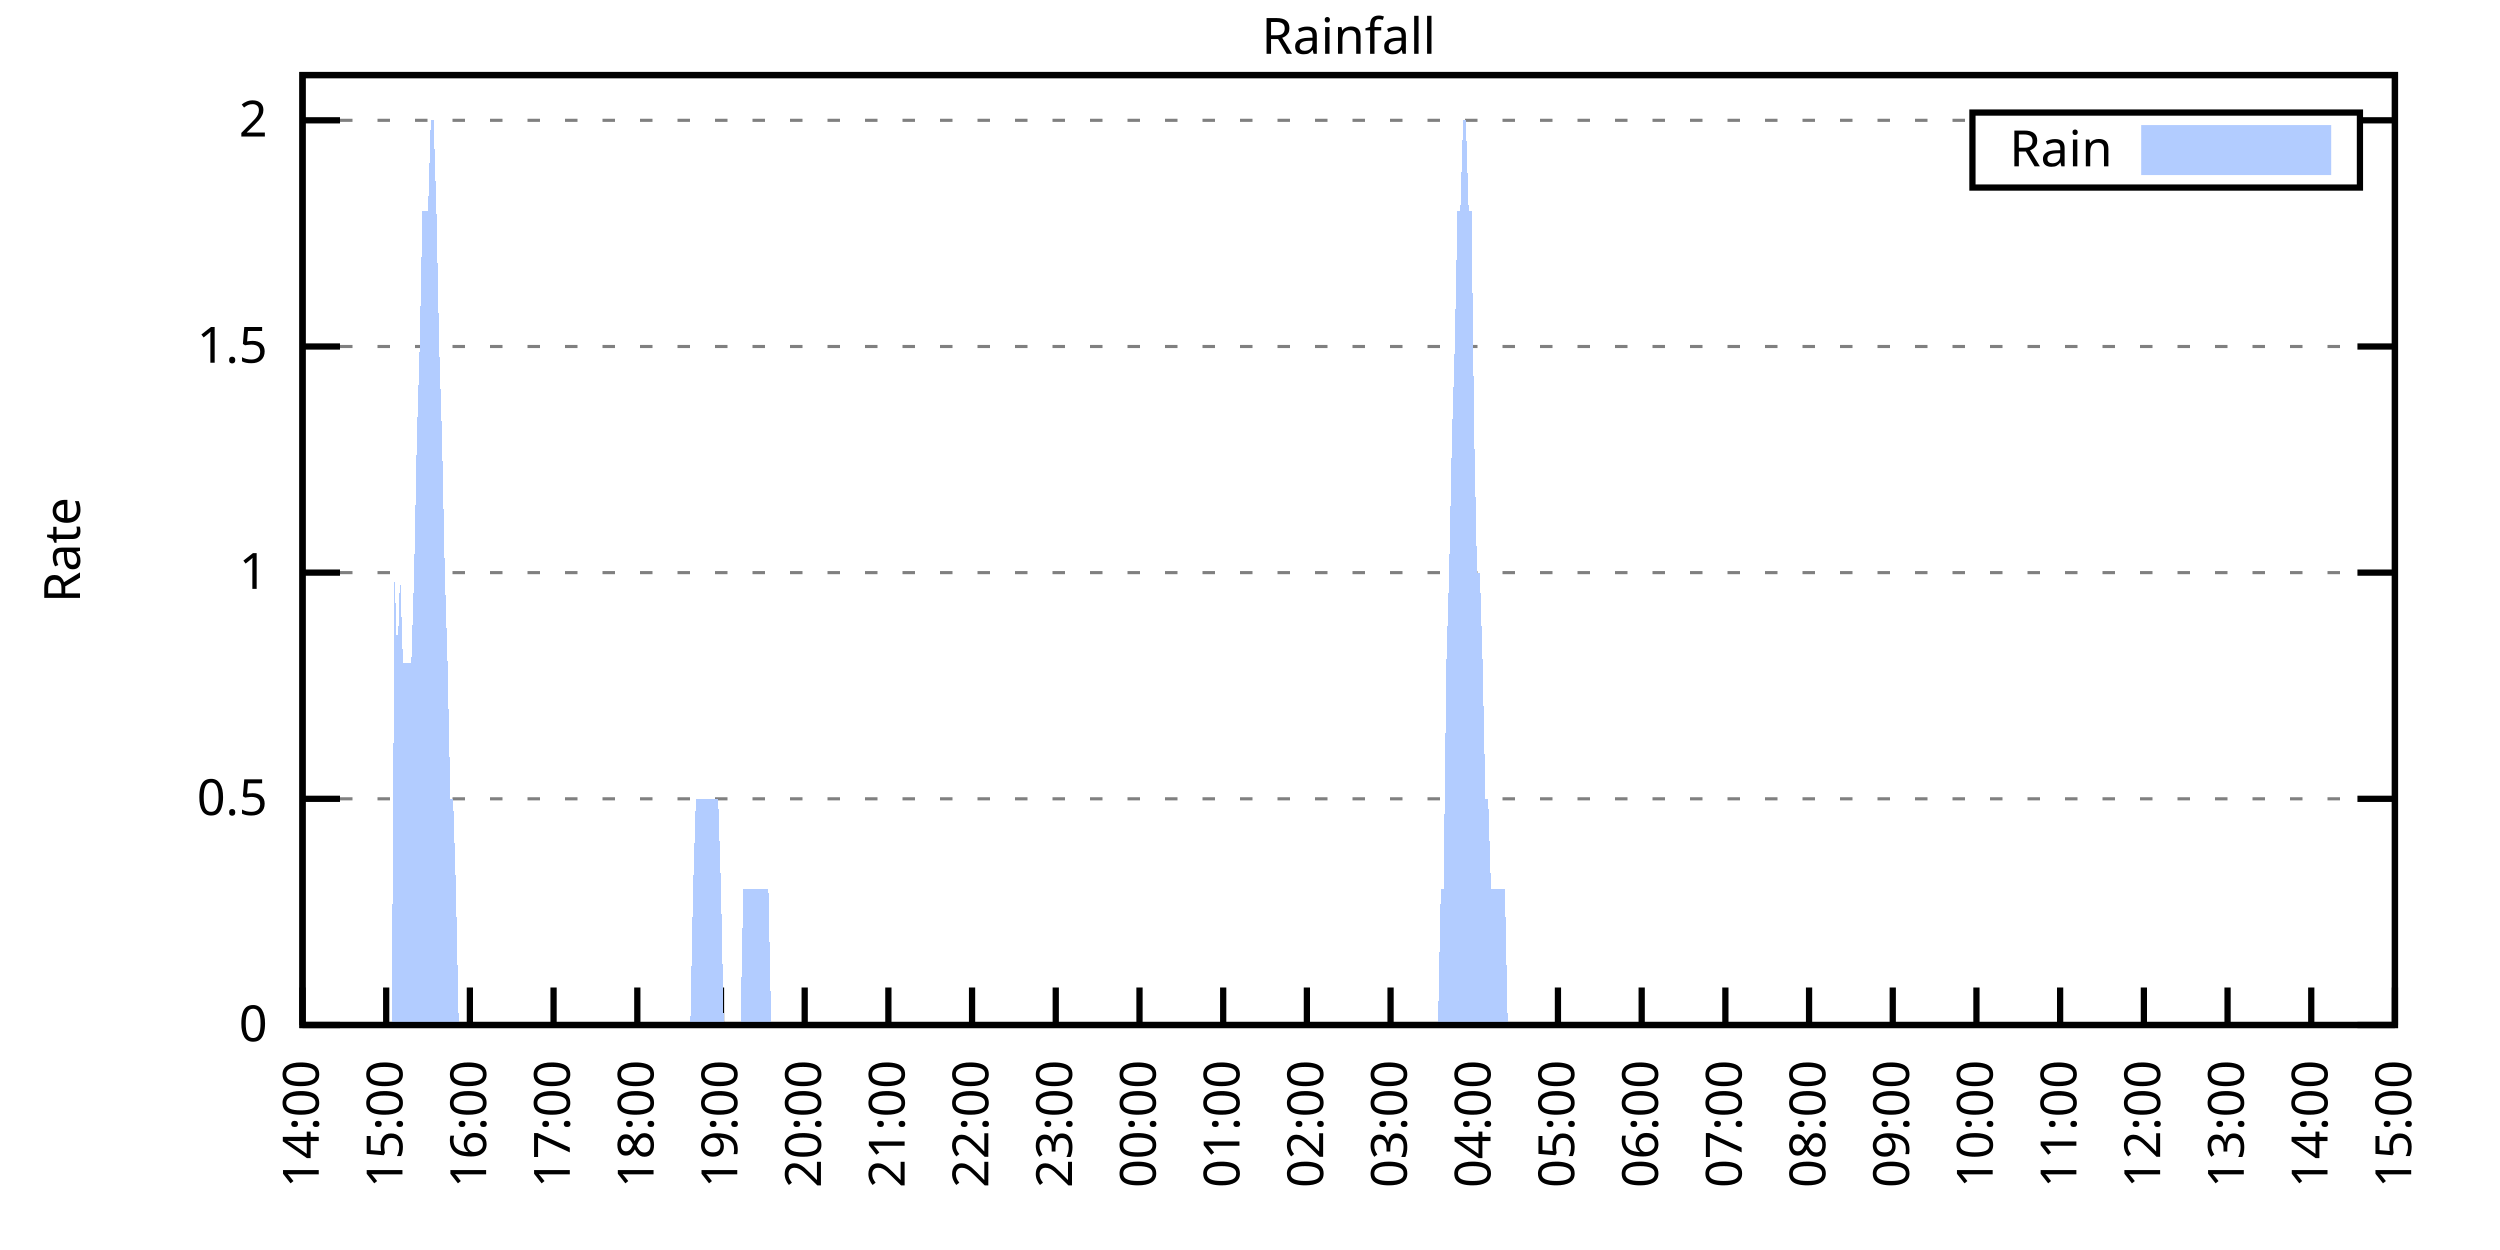
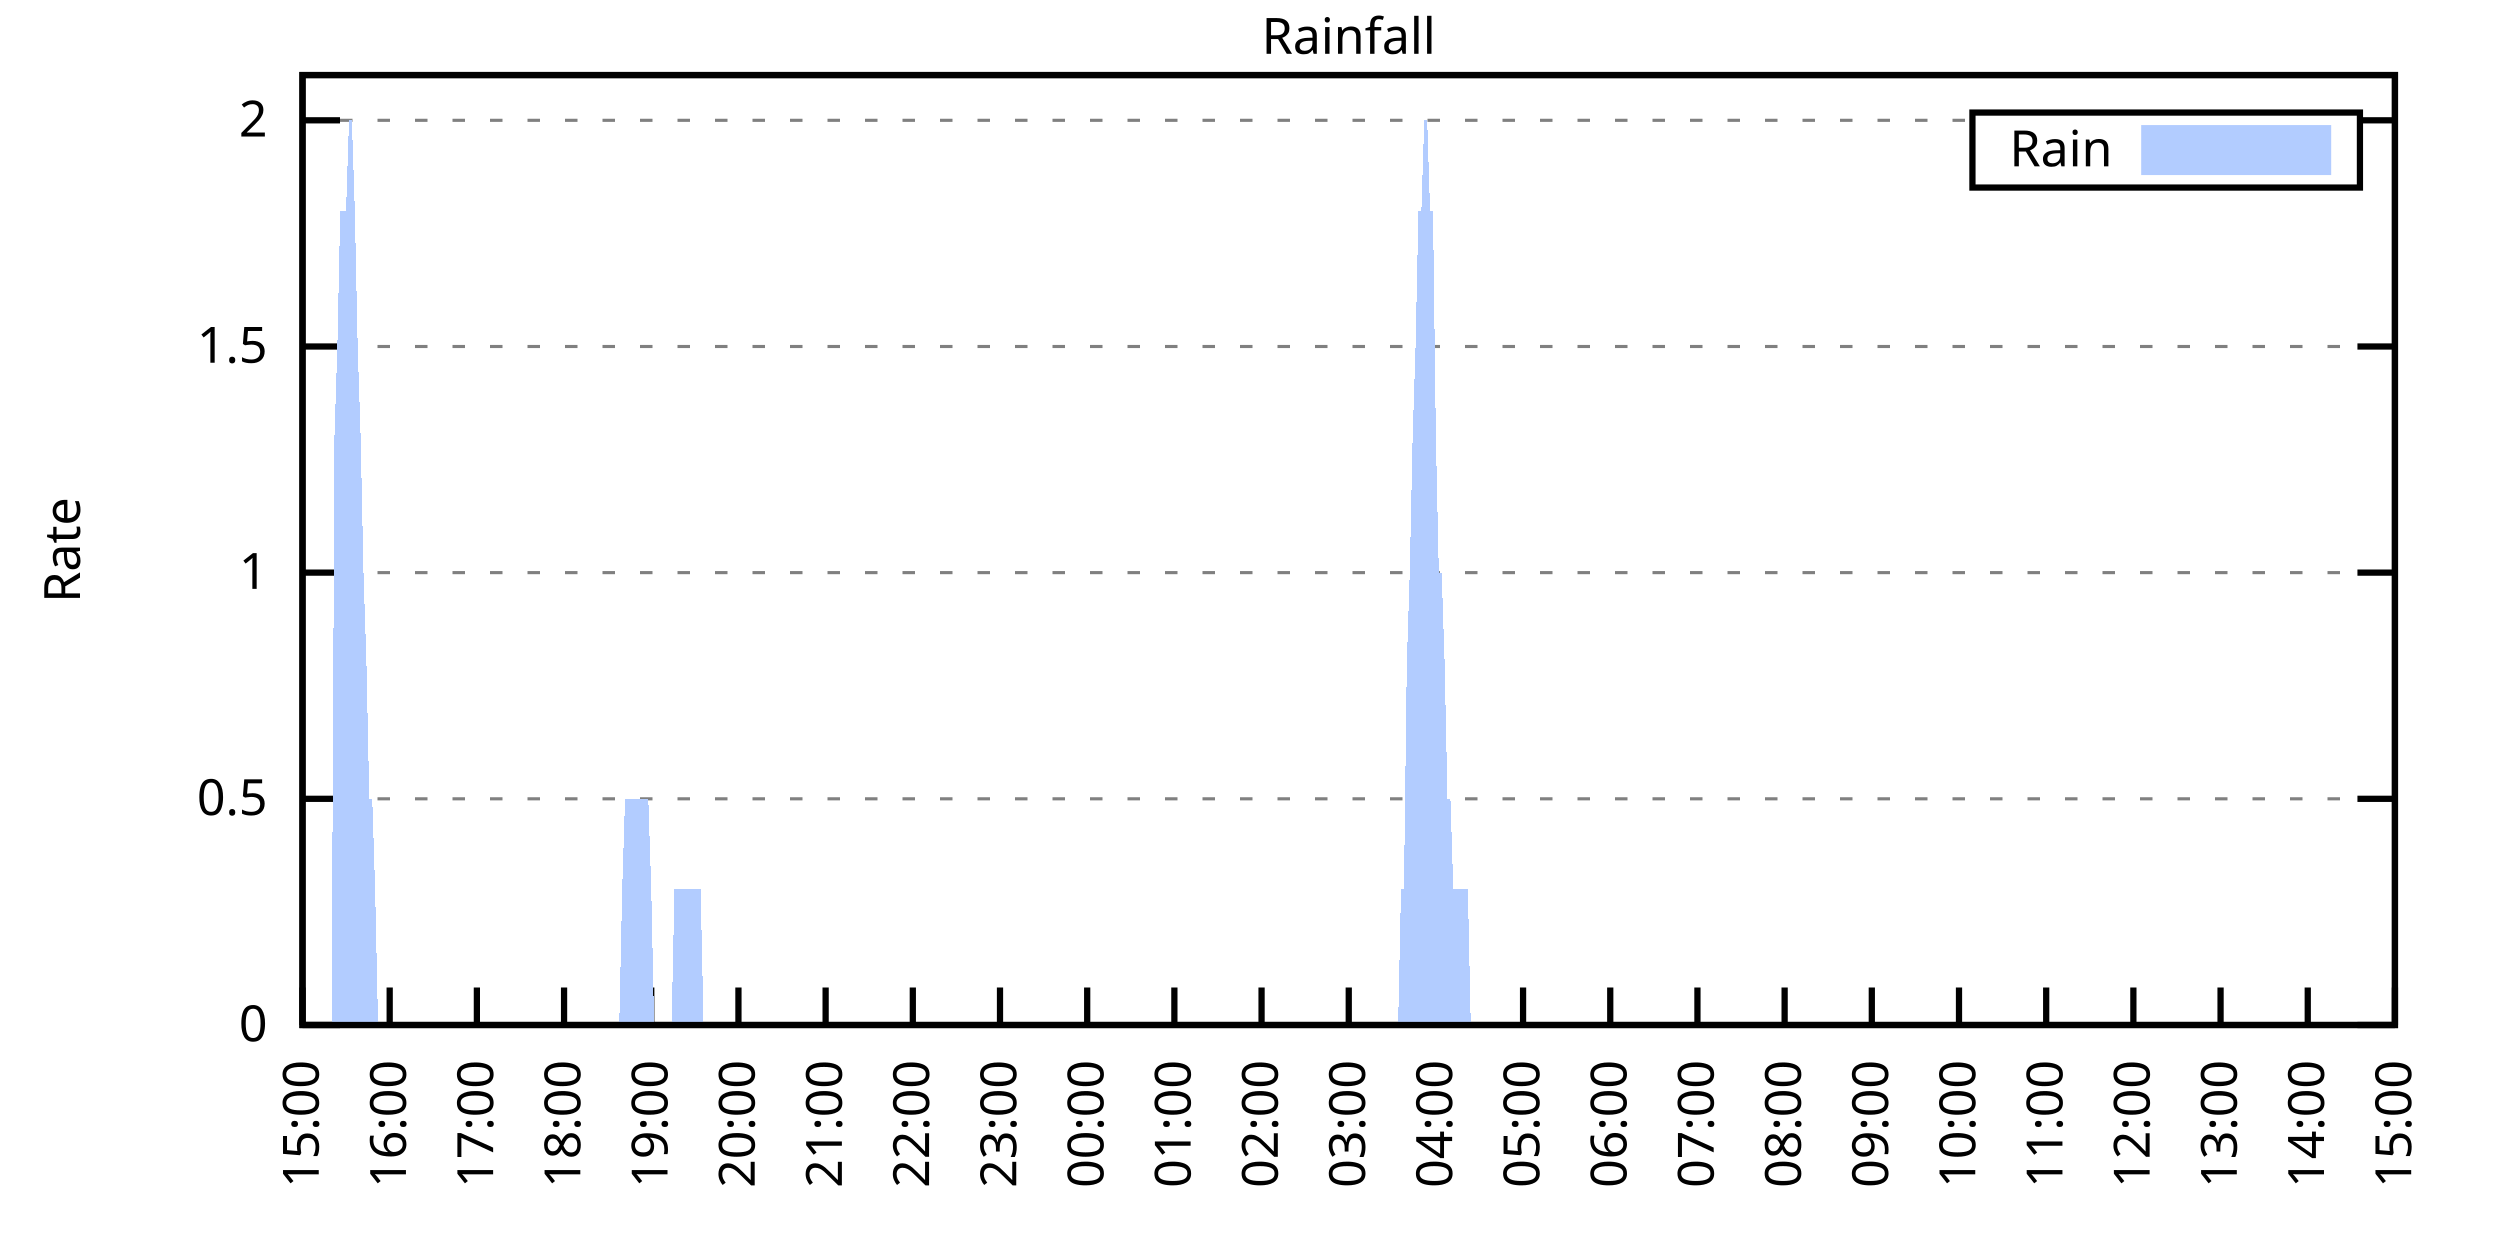
<svg xmlns="http://www.w3.org/2000/svg" xmlns:xlink="http://www.w3.org/1999/xlink" width="400" height="200" viewBox="0 0 400 200">
  <g id="gnuplot_canvas">
    <rect x="0" y="0" width="400" height="200" fill="none" />
    <defs>
      <circle id="gpDot" r="0.5" stroke-width="0.5" stroke="currentColor" />
      <path id="gpPt0" stroke-width="0.333" stroke="currentColor" d="M-1,0 h2 M0,-1 v2" />
      <path id="gpPt1" stroke-width="0.333" stroke="currentColor" d="M-1,-1 L1,1 M1,-1 L-1,1" />
      <path id="gpPt2" stroke-width="0.333" stroke="currentColor" d="M-1,0 L1,0 M0,-1 L0,1 M-1,-1 L1,1 M-1,1 L1,-1" />
      <rect id="gpPt3" stroke-width="0.333" stroke="currentColor" x="-1" y="-1" width="2" height="2" />
      <rect id="gpPt4" stroke-width="0.333" stroke="currentColor" fill="currentColor" x="-1" y="-1" width="2" height="2" />
      <circle id="gpPt5" stroke-width="0.333" stroke="currentColor" cx="0" cy="0" r="1" />
      <use xlink:href="#gpPt5" id="gpPt6" fill="currentColor" stroke="none" />
      <path id="gpPt7" stroke-width="0.333" stroke="currentColor" d="M0,-1.33 L-1.33,0.67 L1.33,0.67 z" />
      <use xlink:href="#gpPt7" id="gpPt8" fill="currentColor" stroke="none" />
      <use xlink:href="#gpPt7" id="gpPt9" stroke="currentColor" transform="rotate(180)" />
      <use xlink:href="#gpPt9" id="gpPt10" fill="currentColor" stroke="none" />
      <use xlink:href="#gpPt3" id="gpPt11" stroke="currentColor" transform="rotate(45)" />
      <use xlink:href="#gpPt11" id="gpPt12" fill="currentColor" stroke="none" />
      <path id="gpPt13" stroke-width="0.333" stroke="currentColor" d="M0,1.330 L1.265,0.411 L0.782,-1.067 L-0.782,-1.076 L-1.265,0.411 z" />
      <use xlink:href="#gpPt13" id="gpPt14" fill="currentColor" stroke="none" />
      <filter id="textbox" filterUnits="objectBoundingBox" x="0" y="0" height="1" width="1">
        <feFlood flood-color="white" flood-opacity="1" result="bgnd" />
        <feComposite in="SourceGraphic" in2="bgnd" operator="atop" />
      </filter>
      <filter id="greybox" filterUnits="objectBoundingBox" x="0" y="0" height="1" width="1">
        <feFlood flood-color="lightgrey" flood-opacity="1" result="grey" />
        <feComposite in="SourceGraphic" in2="grey" operator="atop" />
      </filter>
    </defs>
    <g fill="none" color="white" stroke="currentColor" stroke-width="1.00" stroke-linecap="butt" stroke-linejoin="miter">
</g>
    <g fill="none" color="black" stroke="currentColor" stroke-width="1.00" stroke-linecap="butt" stroke-linejoin="miter">
      <g stroke="none" shape-rendering="crispEdges">
        <polygon fill="rgb(255, 255, 255)" points="48.40,164.00 383.18,164.00 383.18,12.02 48.40,12.02 " />
      </g>
    </g>
    <g fill="none" color="black" stroke="currentColor" stroke-width="1.00" stroke-linecap="butt" stroke-linejoin="miter">
</g>
    <g fill="none" color="black" stroke="black" stroke-width="0.50" stroke-linecap="butt" stroke-linejoin="miter">
</g>
    <g fill="none" color="gray" stroke="currentColor" stroke-width="0.50" stroke-linecap="butt" stroke-linejoin="miter">
      <path stroke="gray" stroke-dasharray="2,4" class="gridline" d="M48.40,164.00 L383.19,164.00  " />
    </g>
    <g fill="none" color="gray" stroke="gray" stroke-width="1.00" stroke-linecap="butt" stroke-linejoin="miter">
</g>
    <g fill="none" color="black" stroke="currentColor" stroke-width="1.00" stroke-linecap="butt" stroke-linejoin="miter">
      <path stroke="black" d="M48.40,164.00 L54.40,164.00 M383.19,164.00 L377.19,164.00  " />
      <g transform="translate(42.80,166.60)" stroke="none" fill="black" font-family="Sans" font-size="8.00" text-anchor="end">
        <text>
          <tspan font-family="Sans"> 0</tspan>
        </text>
      </g>
    </g>
    <g fill="none" color="black" stroke="currentColor" stroke-width="1.00" stroke-linecap="butt" stroke-linejoin="miter">
</g>
    <g fill="none" color="black" stroke="black" stroke-width="0.50" stroke-linecap="butt" stroke-linejoin="miter">
</g>
    <g fill="none" color="gray" stroke="currentColor" stroke-width="0.50" stroke-linecap="butt" stroke-linejoin="miter">
      <path stroke="gray" stroke-dasharray="2,4" class="gridline" d="M48.40,127.81 L383.19,127.81  " />
    </g>
    <g fill="none" color="gray" stroke="gray" stroke-width="1.00" stroke-linecap="butt" stroke-linejoin="miter">
</g>
    <g fill="none" color="black" stroke="currentColor" stroke-width="1.00" stroke-linecap="butt" stroke-linejoin="miter">
      <path stroke="black" d="M48.40,127.81 L54.40,127.81 M383.19,127.81 L377.19,127.81  " />
      <g transform="translate(42.80,130.41)" stroke="none" fill="black" font-family="Sans" font-size="8.00" text-anchor="end">
        <text>
          <tspan font-family="Sans"> 0.5</tspan>
        </text>
      </g>
    </g>
    <g fill="none" color="black" stroke="currentColor" stroke-width="1.00" stroke-linecap="butt" stroke-linejoin="miter">
</g>
    <g fill="none" color="black" stroke="black" stroke-width="0.50" stroke-linecap="butt" stroke-linejoin="miter">
</g>
    <g fill="none" color="gray" stroke="currentColor" stroke-width="0.50" stroke-linecap="butt" stroke-linejoin="miter">
      <path stroke="gray" stroke-dasharray="2,4" class="gridline" d="M48.40,91.62 L383.19,91.62  " />
    </g>
    <g fill="none" color="gray" stroke="gray" stroke-width="1.00" stroke-linecap="butt" stroke-linejoin="miter">
</g>
    <g fill="none" color="black" stroke="currentColor" stroke-width="1.00" stroke-linecap="butt" stroke-linejoin="miter">
      <path stroke="black" d="M48.40,91.62 L54.40,91.62 M383.19,91.62 L377.19,91.62  " />
      <g transform="translate(42.80,94.22)" stroke="none" fill="black" font-family="Sans" font-size="8.00" text-anchor="end">
        <text>
          <tspan font-family="Sans"> 1</tspan>
        </text>
      </g>
    </g>
    <g fill="none" color="black" stroke="currentColor" stroke-width="1.00" stroke-linecap="butt" stroke-linejoin="miter">
</g>
    <g fill="none" color="black" stroke="black" stroke-width="0.50" stroke-linecap="butt" stroke-linejoin="miter">
</g>
    <g fill="none" color="gray" stroke="currentColor" stroke-width="0.50" stroke-linecap="butt" stroke-linejoin="miter">
      <path stroke="gray" stroke-dasharray="2,4" class="gridline" d="M48.40,55.44 L383.19,55.44  " />
    </g>
    <g fill="none" color="gray" stroke="gray" stroke-width="1.00" stroke-linecap="butt" stroke-linejoin="miter">
</g>
    <g fill="none" color="black" stroke="currentColor" stroke-width="1.00" stroke-linecap="butt" stroke-linejoin="miter">
      <path stroke="black" d="M48.40,55.44 L54.40,55.44 M383.19,55.44 L377.19,55.44  " />
      <g transform="translate(42.80,58.04)" stroke="none" fill="black" font-family="Sans" font-size="8.00" text-anchor="end">
        <text>
          <tspan font-family="Sans"> 1.5</tspan>
        </text>
      </g>
    </g>
    <g fill="none" color="black" stroke="currentColor" stroke-width="1.00" stroke-linecap="butt" stroke-linejoin="miter">
</g>
    <g fill="none" color="black" stroke="black" stroke-width="0.50" stroke-linecap="butt" stroke-linejoin="miter">
</g>
    <g fill="none" color="gray" stroke="currentColor" stroke-width="0.50" stroke-linecap="butt" stroke-linejoin="miter">
      <path stroke="gray" stroke-dasharray="2,4" class="gridline" d="M48.40,19.25 L315.59,19.25 M377.59,19.25 L383.19,19.25  " />
    </g>
    <g fill="none" color="gray" stroke="gray" stroke-width="1.00" stroke-linecap="butt" stroke-linejoin="miter">
</g>
    <g fill="none" color="black" stroke="currentColor" stroke-width="1.00" stroke-linecap="butt" stroke-linejoin="miter">
      <path stroke="black" d="M48.40,19.25 L54.40,19.25 M383.19,19.25 L377.19,19.25  " />
      <g transform="translate(42.80,21.85)" stroke="none" fill="black" font-family="Sans" font-size="8.00" text-anchor="end">
        <text>
          <tspan font-family="Sans"> 2</tspan>
        </text>
      </g>
    </g>
    <g fill="none" color="black" stroke="currentColor" stroke-width="1.00" stroke-linecap="butt" stroke-linejoin="miter">
      <path stroke="black" d="M48.40,164.00 L48.40,158.00  " />
      <g transform="translate(51.00,169.60) rotate(270.00)" stroke="none" fill="black" font-family="Sans" font-size="8.00" text-anchor="end">
        <text>
-           <tspan font-family="Sans">14:00</tspan>
-         </text>
-       </g>
-     </g>
-     <g fill="none" color="black" stroke="currentColor" stroke-width="1.00" stroke-linecap="butt" stroke-linejoin="miter">
-       <path stroke="black" d="M61.79,164.00 L61.79,158.00  " />
-       <g transform="translate(64.39,169.60) rotate(270.00)" stroke="none" fill="black" font-family="Sans" font-size="8.00" text-anchor="end">
-         <text>
          <tspan font-family="Sans">15:00</tspan>
        </text>
      </g>
    </g>
    <g fill="none" color="black" stroke="currentColor" stroke-width="1.00" stroke-linecap="butt" stroke-linejoin="miter">
-       <path stroke="black" d="M75.18,164.00 L75.18,158.00  " />
-       <g transform="translate(77.78,169.60) rotate(270.00)" stroke="none" fill="black" font-family="Sans" font-size="8.00" text-anchor="end">
+       <path stroke="black" d="M62.35,164.00 L62.35,158.00  " />
+       <g transform="translate(64.95,169.60) rotate(270.00)" stroke="none" fill="black" font-family="Sans" font-size="8.00" text-anchor="end">
        <text>
          <tspan font-family="Sans">16:00</tspan>
        </text>
      </g>
    </g>
    <g fill="none" color="black" stroke="currentColor" stroke-width="1.00" stroke-linecap="butt" stroke-linejoin="miter">
-       <path stroke="black" d="M88.57,164.00 L88.57,158.00  " />
-       <g transform="translate(91.17,169.60) rotate(270.00)" stroke="none" fill="black" font-family="Sans" font-size="8.00" text-anchor="end">
+       <path stroke="black" d="M76.30,164.00 L76.30,158.00  " />
+       <g transform="translate(78.90,169.60) rotate(270.00)" stroke="none" fill="black" font-family="Sans" font-size="8.00" text-anchor="end">
        <text>
          <tspan font-family="Sans">17:00</tspan>
        </text>
      </g>
    </g>
    <g fill="none" color="black" stroke="currentColor" stroke-width="1.00" stroke-linecap="butt" stroke-linejoin="miter">
-       <path stroke="black" d="M101.97,164.00 L101.97,158.00  " />
-       <g transform="translate(104.57,169.60) rotate(270.00)" stroke="none" fill="black" font-family="Sans" font-size="8.00" text-anchor="end">
+       <path stroke="black" d="M90.25,164.00 L90.25,158.00  " />
+       <g transform="translate(92.85,169.60) rotate(270.00)" stroke="none" fill="black" font-family="Sans" font-size="8.00" text-anchor="end">
        <text>
          <tspan font-family="Sans">18:00</tspan>
        </text>
      </g>
    </g>
    <g fill="none" color="black" stroke="currentColor" stroke-width="1.00" stroke-linecap="butt" stroke-linejoin="miter">
-       <path stroke="black" d="M115.36,164.00 L115.36,158.00  " />
-       <g transform="translate(117.96,169.60) rotate(270.00)" stroke="none" fill="black" font-family="Sans" font-size="8.00" text-anchor="end">
+       <path stroke="black" d="M104.20,164.00 L104.20,158.00  " />
+       <g transform="translate(106.80,169.60) rotate(270.00)" stroke="none" fill="black" font-family="Sans" font-size="8.00" text-anchor="end">
        <text>
          <tspan font-family="Sans">19:00</tspan>
        </text>
      </g>
    </g>
    <g fill="none" color="black" stroke="currentColor" stroke-width="1.00" stroke-linecap="butt" stroke-linejoin="miter">
-       <path stroke="black" d="M128.75,164.00 L128.75,158.00  " />
-       <g transform="translate(131.35,169.60) rotate(270.00)" stroke="none" fill="black" font-family="Sans" font-size="8.00" text-anchor="end">
+       <path stroke="black" d="M118.15,164.00 L118.15,158.00  " />
+       <g transform="translate(120.75,169.60) rotate(270.00)" stroke="none" fill="black" font-family="Sans" font-size="8.00" text-anchor="end">
        <text>
          <tspan font-family="Sans">20:00</tspan>
        </text>
      </g>
    </g>
    <g fill="none" color="black" stroke="currentColor" stroke-width="1.00" stroke-linecap="butt" stroke-linejoin="miter">
-       <path stroke="black" d="M142.14,164.00 L142.14,158.00  " />
-       <g transform="translate(144.74,169.60) rotate(270.00)" stroke="none" fill="black" font-family="Sans" font-size="8.00" text-anchor="end">
+       <path stroke="black" d="M132.10,164.00 L132.10,158.00  " />
+       <g transform="translate(134.70,169.60) rotate(270.00)" stroke="none" fill="black" font-family="Sans" font-size="8.00" text-anchor="end">
        <text>
          <tspan font-family="Sans">21:00</tspan>
        </text>
      </g>
    </g>
    <g fill="none" color="black" stroke="currentColor" stroke-width="1.00" stroke-linecap="butt" stroke-linejoin="miter">
-       <path stroke="black" d="M155.53,164.00 L155.53,158.00  " />
-       <g transform="translate(158.13,169.60) rotate(270.00)" stroke="none" fill="black" font-family="Sans" font-size="8.00" text-anchor="end">
+       <path stroke="black" d="M146.05,164.00 L146.05,158.00  " />
+       <g transform="translate(148.65,169.60) rotate(270.00)" stroke="none" fill="black" font-family="Sans" font-size="8.00" text-anchor="end">
        <text>
          <tspan font-family="Sans">22:00</tspan>
        </text>
      </g>
    </g>
    <g fill="none" color="black" stroke="currentColor" stroke-width="1.00" stroke-linecap="butt" stroke-linejoin="miter">
-       <path stroke="black" d="M168.92,164.00 L168.92,158.00  " />
-       <g transform="translate(171.52,169.60) rotate(270.00)" stroke="none" fill="black" font-family="Sans" font-size="8.00" text-anchor="end">
+       <path stroke="black" d="M160.00,164.00 L160.00,158.00  " />
+       <g transform="translate(162.60,169.60) rotate(270.00)" stroke="none" fill="black" font-family="Sans" font-size="8.00" text-anchor="end">
        <text>
          <tspan font-family="Sans">23:00</tspan>
        </text>
      </g>
    </g>
    <g fill="none" color="black" stroke="currentColor" stroke-width="1.00" stroke-linecap="butt" stroke-linejoin="miter">
-       <path stroke="black" d="M182.32,164.00 L182.32,158.00  " />
-       <g transform="translate(184.92,169.60) rotate(270.00)" stroke="none" fill="black" font-family="Sans" font-size="8.00" text-anchor="end">
+       <path stroke="black" d="M173.95,164.00 L173.95,158.00  " />
+       <g transform="translate(176.55,169.60) rotate(270.00)" stroke="none" fill="black" font-family="Sans" font-size="8.00" text-anchor="end">
        <text>
          <tspan font-family="Sans">00:00</tspan>
        </text>
      </g>
    </g>
    <g fill="none" color="black" stroke="currentColor" stroke-width="1.00" stroke-linecap="butt" stroke-linejoin="miter">
-       <path stroke="black" d="M195.71,164.00 L195.71,158.00  " />
-       <g transform="translate(198.31,169.60) rotate(270.00)" stroke="none" fill="black" font-family="Sans" font-size="8.00" text-anchor="end">
+       <path stroke="black" d="M187.90,164.00 L187.90,158.00  " />
+       <g transform="translate(190.50,169.60) rotate(270.00)" stroke="none" fill="black" font-family="Sans" font-size="8.00" text-anchor="end">
        <text>
          <tspan font-family="Sans">01:00</tspan>
        </text>
      </g>
    </g>
    <g fill="none" color="black" stroke="currentColor" stroke-width="1.00" stroke-linecap="butt" stroke-linejoin="miter">
-       <path stroke="black" d="M209.10,164.00 L209.10,158.00  " />
-       <g transform="translate(211.70,169.60) rotate(270.00)" stroke="none" fill="black" font-family="Sans" font-size="8.00" text-anchor="end">
+       <path stroke="black" d="M201.85,164.00 L201.85,158.00  " />
+       <g transform="translate(204.45,169.60) rotate(270.00)" stroke="none" fill="black" font-family="Sans" font-size="8.00" text-anchor="end">
        <text>
          <tspan font-family="Sans">02:00</tspan>
        </text>
      </g>
    </g>
    <g fill="none" color="black" stroke="currentColor" stroke-width="1.00" stroke-linecap="butt" stroke-linejoin="miter">
-       <path stroke="black" d="M222.49,164.00 L222.49,158.00  " />
-       <g transform="translate(225.09,169.60) rotate(270.00)" stroke="none" fill="black" font-family="Sans" font-size="8.00" text-anchor="end">
+       <path stroke="black" d="M215.80,164.00 L215.80,158.00  " />
+       <g transform="translate(218.40,169.60) rotate(270.00)" stroke="none" fill="black" font-family="Sans" font-size="8.00" text-anchor="end">
        <text>
          <tspan font-family="Sans">03:00</tspan>
        </text>
      </g>
    </g>
    <g fill="none" color="black" stroke="currentColor" stroke-width="1.00" stroke-linecap="butt" stroke-linejoin="miter">
-       <path stroke="black" d="M235.88,164.00 L235.88,158.00  " />
-       <g transform="translate(238.48,169.60) rotate(270.00)" stroke="none" fill="black" font-family="Sans" font-size="8.00" text-anchor="end">
+       <path stroke="black" d="M229.74,164.00 L229.74,158.00  " />
+       <g transform="translate(232.34,169.60) rotate(270.00)" stroke="none" fill="black" font-family="Sans" font-size="8.00" text-anchor="end">
        <text>
          <tspan font-family="Sans">04:00</tspan>
        </text>
      </g>
    </g>
    <g fill="none" color="black" stroke="currentColor" stroke-width="1.00" stroke-linecap="butt" stroke-linejoin="miter">
-       <path stroke="black" d="M249.27,164.00 L249.27,158.00  " />
-       <g transform="translate(251.87,169.60) rotate(270.00)" stroke="none" fill="black" font-family="Sans" font-size="8.00" text-anchor="end">
+       <path stroke="black" d="M243.69,164.00 L243.69,158.00  " />
+       <g transform="translate(246.29,169.60) rotate(270.00)" stroke="none" fill="black" font-family="Sans" font-size="8.00" text-anchor="end">
        <text>
          <tspan font-family="Sans">05:00</tspan>
        </text>
      </g>
    </g>
    <g fill="none" color="black" stroke="currentColor" stroke-width="1.00" stroke-linecap="butt" stroke-linejoin="miter">
-       <path stroke="black" d="M262.67,164.00 L262.67,158.00  " />
-       <g transform="translate(265.27,169.60) rotate(270.00)" stroke="none" fill="black" font-family="Sans" font-size="8.00" text-anchor="end">
+       <path stroke="black" d="M257.64,164.00 L257.64,158.00  " />
+       <g transform="translate(260.24,169.60) rotate(270.00)" stroke="none" fill="black" font-family="Sans" font-size="8.00" text-anchor="end">
        <text>
          <tspan font-family="Sans">06:00</tspan>
        </text>
      </g>
    </g>
    <g fill="none" color="black" stroke="currentColor" stroke-width="1.00" stroke-linecap="butt" stroke-linejoin="miter">
-       <path stroke="black" d="M276.06,164.00 L276.06,158.00  " />
-       <g transform="translate(278.66,169.60) rotate(270.00)" stroke="none" fill="black" font-family="Sans" font-size="8.00" text-anchor="end">
+       <path stroke="black" d="M271.59,164.00 L271.59,158.00  " />
+       <g transform="translate(274.19,169.60) rotate(270.00)" stroke="none" fill="black" font-family="Sans" font-size="8.00" text-anchor="end">
        <text>
          <tspan font-family="Sans">07:00</tspan>
        </text>
      </g>
    </g>
    <g fill="none" color="black" stroke="currentColor" stroke-width="1.00" stroke-linecap="butt" stroke-linejoin="miter">
-       <path stroke="black" d="M289.45,164.00 L289.45,158.00  " />
-       <g transform="translate(292.05,169.60) rotate(270.00)" stroke="none" fill="black" font-family="Sans" font-size="8.00" text-anchor="end">
+       <path stroke="black" d="M285.54,164.00 L285.54,158.00  " />
+       <g transform="translate(288.14,169.60) rotate(270.00)" stroke="none" fill="black" font-family="Sans" font-size="8.00" text-anchor="end">
        <text>
          <tspan font-family="Sans">08:00</tspan>
        </text>
      </g>
    </g>
    <g fill="none" color="black" stroke="currentColor" stroke-width="1.00" stroke-linecap="butt" stroke-linejoin="miter">
-       <path stroke="black" d="M302.84,164.00 L302.84,158.00  " />
-       <g transform="translate(305.44,169.60) rotate(270.00)" stroke="none" fill="black" font-family="Sans" font-size="8.00" text-anchor="end">
+       <path stroke="black" d="M299.49,164.00 L299.49,158.00  " />
+       <g transform="translate(302.09,169.60) rotate(270.00)" stroke="none" fill="black" font-family="Sans" font-size="8.00" text-anchor="end">
        <text>
          <tspan font-family="Sans">09:00</tspan>
        </text>
      </g>
    </g>
    <g fill="none" color="black" stroke="currentColor" stroke-width="1.00" stroke-linecap="butt" stroke-linejoin="miter">
-       <path stroke="black" d="M316.23,164.00 L316.23,158.00  " />
-       <g transform="translate(318.83,169.60) rotate(270.00)" stroke="none" fill="black" font-family="Sans" font-size="8.00" text-anchor="end">
+       <path stroke="black" d="M313.44,164.00 L313.44,158.00  " />
+       <g transform="translate(316.04,169.60) rotate(270.00)" stroke="none" fill="black" font-family="Sans" font-size="8.00" text-anchor="end">
        <text>
          <tspan font-family="Sans">10:00</tspan>
        </text>
      </g>
    </g>
    <g fill="none" color="black" stroke="currentColor" stroke-width="1.00" stroke-linecap="butt" stroke-linejoin="miter">
-       <path stroke="black" d="M329.62,164.00 L329.62,158.00  " />
-       <g transform="translate(332.22,169.60) rotate(270.00)" stroke="none" fill="black" font-family="Sans" font-size="8.00" text-anchor="end">
+       <path stroke="black" d="M327.39,164.00 L327.39,158.00  " />
+       <g transform="translate(329.99,169.60) rotate(270.00)" stroke="none" fill="black" font-family="Sans" font-size="8.00" text-anchor="end">
        <text>
          <tspan font-family="Sans">11:00</tspan>
        </text>
      </g>
    </g>
    <g fill="none" color="black" stroke="currentColor" stroke-width="1.00" stroke-linecap="butt" stroke-linejoin="miter">
-       <path stroke="black" d="M343.02,164.00 L343.02,158.00  " />
-       <g transform="translate(345.62,169.60) rotate(270.00)" stroke="none" fill="black" font-family="Sans" font-size="8.00" text-anchor="end">
+       <path stroke="black" d="M341.34,164.00 L341.34,158.00  " />
+       <g transform="translate(343.94,169.60) rotate(270.00)" stroke="none" fill="black" font-family="Sans" font-size="8.00" text-anchor="end">
        <text>
          <tspan font-family="Sans">12:00</tspan>
        </text>
      </g>
    </g>
    <g fill="none" color="black" stroke="currentColor" stroke-width="1.00" stroke-linecap="butt" stroke-linejoin="miter">
-       <path stroke="black" d="M356.41,164.00 L356.41,158.00  " />
-       <g transform="translate(359.01,169.60) rotate(270.00)" stroke="none" fill="black" font-family="Sans" font-size="8.00" text-anchor="end">
+       <path stroke="black" d="M355.29,164.00 L355.29,158.00  " />
+       <g transform="translate(357.89,169.60) rotate(270.00)" stroke="none" fill="black" font-family="Sans" font-size="8.00" text-anchor="end">
        <text>
          <tspan font-family="Sans">13:00</tspan>
        </text>
      </g>
    </g>
    <g fill="none" color="black" stroke="currentColor" stroke-width="1.00" stroke-linecap="butt" stroke-linejoin="miter">
-       <path stroke="black" d="M369.80,164.00 L369.80,158.00  " />
-       <g transform="translate(372.40,169.60) rotate(270.00)" stroke="none" fill="black" font-family="Sans" font-size="8.00" text-anchor="end">
+       <path stroke="black" d="M369.24,164.00 L369.24,158.00  " />
+       <g transform="translate(371.84,169.60) rotate(270.00)" stroke="none" fill="black" font-family="Sans" font-size="8.00" text-anchor="end">
        <text>
          <tspan font-family="Sans">14:00</tspan>
        </text>
      </g>
    </g>
    <g fill="none" color="black" stroke="currentColor" stroke-width="1.00" stroke-linecap="butt" stroke-linejoin="miter">
      <path stroke="black" d="M383.19,164.00 L383.19,158.00  " />
      <g transform="translate(385.79,169.60) rotate(270.00)" stroke="none" fill="black" font-family="Sans" font-size="8.00" text-anchor="end">
        <text>
          <tspan font-family="Sans">15:00</tspan>
        </text>
      </g>
    </g>
    <g fill="none" color="black" stroke="currentColor" stroke-width="1.00" stroke-linecap="butt" stroke-linejoin="miter">
</g>
    <g fill="none" color="black" stroke="currentColor" stroke-width="1.00" stroke-linecap="butt" stroke-linejoin="miter">
      <path stroke="black" d="M48.40,12.01 L48.40,164.00 L383.19,164.00 L383.19,12.01 L48.40,12.01 Z  " />
    </g>
    <g fill="none" color="black" stroke="currentColor" stroke-width="1.00" stroke-linecap="butt" stroke-linejoin="miter">
</g>
    <g fill="none" color="black" stroke="currentColor" stroke-width="1.00" stroke-linecap="butt" stroke-linejoin="miter">
      <path stroke="black" d="M315.59,30.01 L315.59,18.01 L377.59,18.01 L377.59,30.01 L315.59,30.01 Z  " />
    </g>
    <g id="Rainfall_plot_1">
      <g fill="none" color="white" stroke="black" stroke-width="2.00" stroke-linecap="butt" stroke-linejoin="miter">
</g>
      <g fill="none" color="black" stroke="currentColor" stroke-width="2.00" stroke-linecap="butt" stroke-linejoin="miter">
        <g transform="translate(337.99,26.61)" stroke="none" fill="black" font-family="Sans" font-size="8.00" text-anchor="end">
          <text>
            <tspan font-family="Sans">Rain</tspan>
          </text>
        </g>
      </g>
      <g fill="none" color="black" stroke="currentColor" stroke-width="2.00" stroke-linecap="butt" stroke-linejoin="miter">
        <g stroke="none" shape-rendering="crispEdges">
          <polygon fill="rgb(178, 204, 255)" points="343.59,27.01 371.99,27.01 371.99,21.01 343.59,21.01 " />
        </g>
        <path stroke="rgb(178, 204, 255)" d="M343.59,27.01 L371.99,27.01 L371.99,21.01 L343.59,21.01 L343.59,27.01 Z  " />
      </g>
      <g fill="none" color="black" stroke="currentColor" stroke-width="2.00" stroke-linecap="butt" stroke-linejoin="miter">
        <g stroke="none" shape-rendering="crispEdges">
-           <polygon fill="rgb(178, 204, 255)" points="58.67,164.00 59.11,164.00 59.56,164.00 60.01,164.00 60.45,164.00 60.90,164.00 61.35,164.00 61.79,164.00 62.24,164.00 62.68,164.00 63.13,91.62 63.58,106.10 64.02,91.62 64.47,106.10 64.92,106.10 65.36,106.10 65.81,106.10 66.26,91.62 66.70,69.91 67.15,55.44 67.59,33.72 68.04,33.72 68.49,33.72 68.93,19.25 69.38,19.25 69.83,33.72 70.27,55.44 70.72,69.91 71.17,91.62 71.61,106.10 72.06,127.81 72.50,127.81 72.95,142.29 73.40,164.00 73.84,164.00 74.29,164.00 74.74,164.00 75.18,164.00 75.63,164.00 76.08,164.00 76.52,164.00 76.97,164.00 77.42,164.00 77.86,164.00 78.31,164.00 78.75,164.00 79.20,164.00 79.65,164.00 80.09,164.00 80.54,164.00 80.99,164.00 81.43,164.00 81.88,164.00 82.33,164.00 82.77,164.00 83.22,164.00 83.66,164.00 84.11,164.00 84.56,164.00 85.00,164.00 85.45,164.00 85.90,164.00 86.34,164.00 86.79,164.00 87.24,164.00 87.68,164.00 88.13,164.00 88.57,164.00 89.02,164.00 89.47,164.00 89.91,164.00 90.36,164.00 90.81,164.00 91.25,164.00 91.70,164.00 92.15,164.00 92.59,164.00 93.04,164.00 93.49,164.00 93.93,164.00 94.38,164.00 94.82,164.00 95.27,164.00 95.72,164.00 96.16,164.00 96.61,164.00 97.06,164.00 97.50,164.00 97.95,164.00 98.40,164.00 98.84,164.00 99.29,164.00 99.73,164.00 100.18,164.00 100.63,164.00 101.07,164.00 101.52,164.00 101.97,164.00 102.41,164.00 102.86,164.00 103.31,164.00 103.75,164.00 104.20,164.00 104.64,164.00 105.09,164.00 105.54,164.00 105.98,164.00 106.43,164.00 106.88,164.00 107.32,164.00 107.77,164.00 108.22,164.00 108.66,164.00 109.11,164.00 109.55,164.00 110.00,164.00 110.45,164.00 110.89,142.29 111.34,127.81 111.79,127.81 112.23,127.81 112.68,127.81 113.13,127.81 113.57,127.81 114.02,127.81 114.47,127.81 114.91,127.81 115.36,142.29 115.80,164.00 116.25,164.00 116.70,164.00 117.14,164.00 117.59,164.00 118.04,164.00 118.48,164.00 118.93,142.29 119.38,142.29 119.82,142.29 120.27,142.29 120.71,142.29 121.16,142.29 121.61,142.29 122.05,142.29 122.50,142.29 122.95,142.29 123.39,164.00 123.84,164.00 124.29,164.00 124.73,164.00 125.18,164.00 125.62,164.00 126.07,164.00 126.52,164.00 126.96,164.00 127.41,164.00 127.86,164.00 128.30,164.00 128.75,164.00 129.20,164.00 129.64,164.00 130.09,164.00 130.54,164.00 130.98,164.00 131.43,164.00 131.87,164.00 132.32,164.00 132.77,164.00 133.21,164.00 133.66,164.00 134.11,164.00 134.55,164.00 135.00,164.00 135.45,164.00 135.89,164.00 136.34,164.00 136.78,164.00 137.23,164.00 137.68,164.00 138.12,164.00 138.57,164.00 139.02,164.00 139.46,164.00 139.91,164.00 140.36,164.00 140.80,164.00 141.25,164.00 141.69,164.00 142.14,164.00 142.59,164.00 143.03,164.00 143.48,164.00 143.93,164.00 144.37,164.00 144.82,164.00 145.27,164.00 145.71,164.00 146.16,164.00 146.61,164.00 147.05,164.00 147.50,164.00 147.94,164.00 148.39,164.00 148.84,164.00 149.28,164.00 149.73,164.00 150.18,164.00 150.62,164.00 151.07,164.00 151.52,164.00 151.96,164.00 152.41,164.00 152.85,164.00 153.30,164.00 153.75,164.00 154.19,164.00 154.64,164.00 155.09,164.00 155.53,164.00 155.98,164.00 156.43,164.00 156.87,164.00 157.32,164.00 157.76,164.00 158.21,164.00 158.66,164.00 159.10,164.00 159.55,164.00 160.00,164.00 160.44,164.00 160.89,164.00 161.34,164.00 161.78,164.00 162.23,164.00 162.67,164.00 163.12,164.00 163.57,164.00 164.01,164.00 164.46,164.00 164.91,164.00 165.35,164.00 165.80,164.00 166.25,164.00 166.69,164.00 167.14,164.00 167.59,164.00 168.03,164.00 168.48,164.00 168.92,164.00 169.37,164.00 169.82,164.00 170.26,164.00 170.71,164.00 171.16,164.00 171.60,164.00 172.05,164.00 172.50,164.00 172.94,164.00 173.39,164.00 173.83,164.00 174.28,164.00 174.73,164.00 175.17,164.00 175.62,164.00 176.07,164.00 176.51,164.00 176.96,164.00 177.41,164.00 177.85,164.00 178.30,164.00 178.74,164.00 179.19,164.00 179.64,164.00 180.08,164.00 180.53,164.00 180.98,164.00 181.42,164.00 181.87,164.00 182.32,164.00 182.76,164.00 183.21,164.00 183.66,164.00 184.10,164.00 184.55,164.00 184.99,164.00 185.44,164.00 185.89,164.00 186.33,164.00 186.78,164.00 187.23,164.00 187.67,164.00 188.12,164.00 188.57,164.00 189.01,164.00 189.46,164.00 189.90,164.00 190.35,164.00 190.80,164.00 191.24,164.00 191.69,164.00 192.14,164.00 192.58,164.00 193.03,164.00 193.48,164.00 193.92,164.00 194.37,164.00 194.81,164.00 195.26,164.00 195.71,164.00 196.15,164.00 196.60,164.00 197.05,164.00 197.49,164.00 197.94,164.00 198.39,164.00 198.83,164.00 199.28,164.00 199.73,164.00 200.17,164.00 200.62,164.00 201.06,164.00 201.51,164.00 201.96,164.00 202.40,164.00 202.85,164.00 203.30,164.00 203.74,164.00 204.19,164.00 204.64,164.00 205.08,164.00 205.53,164.00 205.97,164.00 206.42,164.00 206.87,164.00 207.31,164.00 207.76,164.00 208.21,164.00 208.65,164.00 209.10,164.00 209.55,164.00 209.99,164.00 210.44,164.00 210.88,164.00 211.33,164.00 211.78,164.00 212.22,164.00 212.67,164.00 213.12,164.00 213.56,164.00 214.01,164.00 214.46,164.00 214.90,164.00 215.35,164.00 215.80,164.00 216.24,164.00 216.69,164.00 217.13,164.00 217.58,164.00 218.03,164.00 218.47,164.00 218.92,164.00 219.37,164.00 219.81,164.00 220.26,164.00 220.71,164.00 221.15,164.00 221.60,164.00 222.04,164.00 222.49,164.00 222.94,164.00 223.38,164.00 223.83,164.00 224.28,164.00 224.72,164.00 225.17,164.00 225.62,164.00 226.06,164.00 226.51,164.00 226.95,164.00 227.40,164.00 227.85,164.00 228.29,164.00 228.74,164.00 229.19,164.00 229.63,164.00 230.08,164.00 230.53,142.29 230.97,142.29 231.42,106.10 231.86,91.62 232.31,69.91 232.76,55.44 233.20,33.72 233.65,33.72 234.10,19.25 234.54,19.25 234.99,33.72 235.44,33.72 235.88,69.91 236.33,91.62 236.78,91.62 237.22,106.10 237.67,127.81 238.11,127.81 238.56,142.29 239.01,142.29 239.45,142.29 239.90,142.29 240.35,142.29 240.79,142.29 241.24,164.00 241.69,164.00 242.13,164.00 242.58,164.00 243.02,164.00 243.47,164.00 243.92,164.00 244.36,164.00 244.81,164.00 245.26,164.00 245.70,164.00 246.15,164.00 246.60,164.00 247.04,164.00 247.49,164.00 247.93,164.00 248.38,164.00 248.83,164.00 249.27,164.00 249.72,164.00 250.17,164.00 250.61,164.00 251.06,164.00 251.51,164.00 251.95,164.00 252.40,164.00 252.85,164.00 253.29,164.00 253.74,164.00 254.18,164.00 254.63,164.00 255.08,164.00 255.52,164.00 255.97,164.00 256.42,164.00 256.86,164.00 257.31,164.00 257.76,164.00 258.20,164.00 258.65,164.00 259.09,164.00 259.54,164.00 259.99,164.00 260.43,164.00 260.88,164.00 261.33,164.00 261.77,164.00 262.22,164.00 262.67,164.00 263.11,164.00 263.56,164.00 264.00,164.00 264.45,164.00 264.90,164.00 265.34,164.00 265.79,164.00 266.24,164.00 266.68,164.00 267.13,164.00 267.58,164.00 268.02,164.00 268.47,164.00 268.92,164.00 269.36,164.00 269.81,164.00 270.25,164.00 270.70,164.00 271.15,164.00 271.59,164.00 272.04,164.00 272.49,164.00 272.93,164.00 273.38,164.00 273.83,164.00 274.27,164.00 274.72,164.00 275.16,164.00 275.61,164.00 276.06,164.00 276.50,164.00 276.95,164.00 277.40,164.00 277.84,164.00 278.29,164.00 278.74,164.00 279.18,164.00 279.63,164.00 280.07,164.00 280.52,164.00 280.97,164.00 281.41,164.00 281.86,164.00 282.31,164.00 282.75,164.00 283.20,164.00 283.65,164.00 284.09,164.00 284.54,164.00 284.98,164.00 285.43,164.00 285.88,164.00 286.32,164.00 286.77,164.00 287.22,164.00 287.66,164.00 288.11,164.00 288.56,164.00 289.00,164.00 289.45,164.00 289.90,164.00 290.34,164.00 290.79,164.00 291.23,164.00 291.68,164.00 292.13,164.00 292.57,164.00 293.02,164.00 293.47,164.00 293.91,164.00 294.36,164.00 294.81,164.00 295.25,164.00 295.70,164.00 296.14,164.00 296.59,164.00 297.04,164.00 297.48,164.00 297.93,164.00 298.38,164.00 298.82,164.00 299.27,164.00 299.72,164.00 300.16,164.00 300.61,164.00 301.05,164.00 301.50,164.00 301.95,164.00 302.39,164.00 302.84,164.00 303.29,164.00 303.73,164.00 304.18,164.00 304.63,164.00 305.07,164.00 305.52,164.00 305.97,164.00 306.41,164.00 306.86,164.00 307.30,164.00 307.75,164.00 308.20,164.00 308.64,164.00 309.09,164.00 309.54,164.00 309.98,164.00 310.43,164.00 310.88,164.00 311.32,164.00 311.77,164.00 312.21,164.00 312.66,164.00 313.11,164.00 313.55,164.00 314.00,164.00 314.45,164.00 314.89,164.00 315.34,164.00 315.79,164.00 316.23,164.00 316.68,164.00 317.12,164.00 317.57,164.00 318.02,164.00 318.46,164.00 318.91,164.00 319.36,164.00 319.80,164.00 320.25,164.00 320.70,164.00 321.14,164.00 321.59,164.00 322.04,164.00 322.48,164.00 322.93,164.00 323.37,164.00 323.82,164.00 324.27,164.00 324.71,164.00 325.16,164.00 325.61,164.00 326.05,164.00 326.50,164.00 326.95,164.00 327.39,164.00 327.84,164.00 328.28,164.00 328.73,164.00 329.18,164.00 329.62,164.00 330.07,164.00 330.52,164.00 330.96,164.00 331.41,164.00 331.86,164.00 332.30,164.00 332.75,164.00 333.19,164.00 333.64,164.00 334.09,164.00 334.53,164.00 334.98,164.00 335.43,164.00 335.87,164.00 336.32,164.00 336.77,164.00 337.21,164.00 337.66,164.00 338.10,164.00 338.55,164.00 339.00,164.00 339.44,164.00 339.89,164.00 340.34,164.00 340.78,164.00 341.23,164.00 341.68,164.00 342.12,164.00 342.57,164.00 343.02,164.00 343.46,164.00 343.91,164.00 344.35,164.00 344.80,164.00 345.25,164.00 345.69,164.00 346.14,164.00 346.59,164.00 347.03,164.00 347.48,164.00 347.93,164.00 348.37,164.00 348.82,164.00 349.26,164.00 349.71,164.00 350.16,164.00 350.60,164.00 351.05,164.00 351.50,164.00 351.94,164.00 352.39,164.00 352.84,164.00 353.28,164.00 353.73,164.00 354.17,164.00 354.62,164.00 355.07,164.00 355.51,164.00 355.96,164.00 356.41,164.00 356.85,164.00 357.30,164.00 357.75,164.00 358.19,164.00 358.64,164.00 359.09,164.00 359.53,164.00 359.98,164.00 360.42,164.00 360.87,164.00 361.32,164.00 361.76,164.00 362.21,164.00 362.66,164.00 363.10,164.00 363.55,164.00 364.00,164.00 364.44,164.00 364.89,164.00 365.33,164.00 365.78,164.00 366.23,164.00 366.67,164.00 367.12,164.00 367.57,164.00 368.01,164.00 368.46,164.00 368.91,164.00 369.35,164.00 369.80,164.00 370.24,164.00 370.69,164.00 371.14,164.00 371.58,164.00 372.03,164.00 372.48,164.00 372.92,164.00 373.37,164.00 373.82,164.00 374.26,164.00 374.71,164.00 375.16,164.00 375.60,164.00 376.05,164.00 376.49,164.00 376.94,164.00 377.39,164.00 377.83,164.00 378.28,164.00 378.73,164.00 379.17,164.00 379.62,164.00 379.62,164.00 58.67,164.00 " />
+           <polygon fill="rgb(178, 204, 255)" points="48.86,164.00 49.33,164.00 49.79,164.00 50.26,164.00 50.72,164.00 51.19,164.00 51.65,164.00 52.12,164.00 52.58,164.00 53.05,164.00 53.51,69.91 53.98,55.44 54.44,33.72 54.91,33.72 55.37,33.72 55.84,19.25 56.30,19.25 56.77,33.72 57.23,55.44 57.70,69.91 58.16,91.62 58.63,106.10 59.09,127.81 59.56,127.81 60.02,142.29 60.49,164.00 60.95,164.00 61.42,164.00 61.88,164.00 62.35,164.00 62.81,164.00 63.28,164.00 63.74,164.00 64.21,164.00 64.67,164.00 65.14,164.00 65.60,164.00 66.07,164.00 66.53,164.00 67.00,164.00 67.46,164.00 67.93,164.00 68.39,164.00 68.86,164.00 69.32,164.00 69.79,164.00 70.25,164.00 70.72,164.00 71.18,164.00 71.65,164.00 72.11,164.00 72.58,164.00 73.04,164.00 73.51,164.00 73.97,164.00 74.44,164.00 74.90,164.00 75.37,164.00 75.83,164.00 76.30,164.00 76.76,164.00 77.23,164.00 77.69,164.00 78.16,164.00 78.62,164.00 79.09,164.00 79.55,164.00 80.02,164.00 80.48,164.00 80.95,164.00 81.41,164.00 81.88,164.00 82.34,164.00 82.81,164.00 83.27,164.00 83.74,164.00 84.20,164.00 84.67,164.00 85.13,164.00 85.60,164.00 86.06,164.00 86.53,164.00 86.99,164.00 87.46,164.00 87.92,164.00 88.39,164.00 88.85,164.00 89.32,164.00 89.78,164.00 90.25,164.00 90.71,164.00 91.18,164.00 91.64,164.00 92.11,164.00 92.57,164.00 93.04,164.00 93.50,164.00 93.97,164.00 94.43,164.00 94.90,164.00 95.36,164.00 95.83,164.00 96.29,164.00 96.76,164.00 97.22,164.00 97.69,164.00 98.15,164.00 98.62,164.00 99.08,164.00 99.55,142.29 100.01,127.81 100.48,127.81 100.94,127.81 101.41,127.81 101.87,127.81 102.34,127.81 102.80,127.81 103.27,127.81 103.73,127.81 104.20,142.29 104.66,164.00 105.13,164.00 105.59,164.00 106.06,164.00 106.52,164.00 106.99,164.00 107.45,164.00 107.92,142.29 108.38,142.29 108.85,142.29 109.31,142.29 109.78,142.29 110.24,142.29 110.71,142.29 111.17,142.29 111.64,142.29 112.10,142.29 112.57,164.00 113.03,164.00 113.50,164.00 113.96,164.00 114.43,164.00 114.89,164.00 115.36,164.00 115.82,164.00 116.29,164.00 116.75,164.00 117.22,164.00 117.68,164.00 118.15,164.00 118.61,164.00 119.08,164.00 119.54,164.00 120.01,164.00 120.47,164.00 120.94,164.00 121.40,164.00 121.87,164.00 122.33,164.00 122.80,164.00 123.26,164.00 123.73,164.00 124.19,164.00 124.66,164.00 125.12,164.00 125.59,164.00 126.05,164.00 126.52,164.00 126.98,164.00 127.45,164.00 127.91,164.00 128.38,164.00 128.84,164.00 129.31,164.00 129.77,164.00 130.24,164.00 130.70,164.00 131.17,164.00 131.63,164.00 132.10,164.00 132.56,164.00 133.03,164.00 133.49,164.00 133.96,164.00 134.42,164.00 134.89,164.00 135.35,164.00 135.82,164.00 136.28,164.00 136.75,164.00 137.21,164.00 137.68,164.00 138.14,164.00 138.61,164.00 139.07,164.00 139.54,164.00 140.00,164.00 140.47,164.00 140.93,164.00 141.40,164.00 141.86,164.00 142.33,164.00 142.79,164.00 143.26,164.00 143.72,164.00 144.19,164.00 144.65,164.00 145.12,164.00 145.58,164.00 146.05,164.00 146.51,164.00 146.98,164.00 147.44,164.00 147.91,164.00 148.37,164.00 148.84,164.00 149.30,164.00 149.77,164.00 150.23,164.00 150.70,164.00 151.16,164.00 151.63,164.00 152.09,164.00 152.56,164.00 153.02,164.00 153.49,164.00 153.95,164.00 154.42,164.00 154.88,164.00 155.35,164.00 155.81,164.00 156.28,164.00 156.74,164.00 157.21,164.00 157.67,164.00 158.14,164.00 158.60,164.00 159.07,164.00 159.53,164.00 160.00,164.00 160.46,164.00 160.93,164.00 161.39,164.00 161.86,164.00 162.32,164.00 162.79,164.00 163.25,164.00 163.72,164.00 164.18,164.00 164.65,164.00 165.11,164.00 165.58,164.00 166.04,164.00 166.51,164.00 166.97,164.00 167.44,164.00 167.90,164.00 168.37,164.00 168.83,164.00 169.30,164.00 169.76,164.00 170.23,164.00 170.69,164.00 171.16,164.00 171.62,164.00 172.09,164.00 172.55,164.00 173.02,164.00 173.48,164.00 173.95,164.00 174.41,164.00 174.88,164.00 175.34,164.00 175.81,164.00 176.27,164.00 176.74,164.00 177.20,164.00 177.67,164.00 178.13,164.00 178.60,164.00 179.06,164.00 179.53,164.00 179.99,164.00 180.46,164.00 180.92,164.00 181.39,164.00 181.85,164.00 182.32,164.00 182.78,164.00 183.25,164.00 183.71,164.00 184.18,164.00 184.64,164.00 185.11,164.00 185.57,164.00 186.04,164.00 186.50,164.00 186.97,164.00 187.43,164.00 187.90,164.00 188.36,164.00 188.83,164.00 189.29,164.00 189.76,164.00 190.22,164.00 190.69,164.00 191.15,164.00 191.62,164.00 192.08,164.00 192.55,164.00 193.01,164.00 193.48,164.00 193.94,164.00 194.41,164.00 194.87,164.00 195.34,164.00 195.80,164.00 196.27,164.00 196.73,164.00 197.20,164.00 197.66,164.00 198.13,164.00 198.59,164.00 199.06,164.00 199.52,164.00 199.99,164.00 200.45,164.00 200.92,164.00 201.38,164.00 201.85,164.00 202.31,164.00 202.78,164.00 203.24,164.00 203.71,164.00 204.17,164.00 204.64,164.00 205.10,164.00 205.57,164.00 206.03,164.00 206.50,164.00 206.96,164.00 207.43,164.00 207.89,164.00 208.36,164.00 208.82,164.00 209.29,164.00 209.75,164.00 210.22,164.00 210.68,164.00 211.15,164.00 211.61,164.00 212.08,164.00 212.54,164.00 213.01,164.00 213.47,164.00 213.94,164.00 214.40,164.00 214.87,164.00 215.33,164.00 215.80,164.00 216.26,164.00 216.72,164.00 217.19,164.00 217.65,164.00 218.12,164.00 218.58,164.00 219.05,164.00 219.51,164.00 219.98,164.00 220.44,164.00 220.91,164.00 221.37,164.00 221.84,164.00 222.30,164.00 222.77,164.00 223.23,164.00 223.70,164.00 224.16,142.29 224.63,142.29 225.09,106.10 225.56,91.62 226.02,69.91 226.49,55.44 226.95,33.72 227.42,33.72 227.88,19.25 228.35,19.25 228.81,33.72 229.28,33.72 229.74,69.91 230.21,91.62 230.67,91.62 231.14,106.10 231.60,127.81 232.07,127.81 232.53,142.29 233.00,142.29 233.46,142.29 233.93,142.29 234.39,142.29 234.86,142.29 235.32,164.00 235.79,164.00 236.25,164.00 236.72,164.00 237.18,164.00 237.65,164.00 238.11,164.00 238.58,164.00 239.04,164.00 239.51,164.00 239.97,164.00 240.44,164.00 240.90,164.00 241.37,164.00 241.83,164.00 242.30,164.00 242.76,164.00 243.23,164.00 243.69,164.00 244.16,164.00 244.62,164.00 245.09,164.00 245.55,164.00 246.02,164.00 246.48,164.00 246.95,164.00 247.41,164.00 247.88,164.00 248.34,164.00 248.81,164.00 249.27,164.00 249.74,164.00 250.20,164.00 250.67,164.00 251.13,164.00 251.60,164.00 252.06,164.00 252.53,164.00 252.99,164.00 253.46,164.00 253.92,164.00 254.39,164.00 254.85,164.00 255.32,164.00 255.78,164.00 256.25,164.00 256.71,164.00 257.18,164.00 257.64,164.00 258.11,164.00 258.57,164.00 259.04,164.00 259.50,164.00 259.97,164.00 260.43,164.00 260.90,164.00 261.36,164.00 261.83,164.00 262.29,164.00 262.76,164.00 263.22,164.00 263.69,164.00 264.15,164.00 264.62,164.00 265.08,164.00 265.55,164.00 266.01,164.00 266.48,164.00 266.94,164.00 267.41,164.00 267.87,164.00 268.34,164.00 268.80,164.00 269.27,164.00 269.73,164.00 270.20,164.00 270.66,164.00 271.13,164.00 271.59,164.00 272.06,164.00 272.52,164.00 272.99,164.00 273.45,164.00 273.92,164.00 274.38,164.00 274.85,164.00 275.31,164.00 275.78,164.00 276.24,164.00 276.71,164.00 277.17,164.00 277.64,164.00 278.10,164.00 278.57,164.00 279.03,164.00 279.50,164.00 279.96,164.00 280.43,164.00 280.89,164.00 281.36,164.00 281.82,164.00 282.29,164.00 282.75,164.00 283.22,164.00 283.68,164.00 284.15,164.00 284.61,164.00 285.08,164.00 285.54,164.00 286.01,164.00 286.47,164.00 286.94,164.00 287.40,164.00 287.87,164.00 288.33,164.00 288.80,164.00 289.26,164.00 289.73,164.00 290.19,164.00 290.66,164.00 291.12,164.00 291.59,164.00 292.05,164.00 292.52,164.00 292.98,164.00 293.45,164.00 293.91,164.00 294.38,164.00 294.84,164.00 295.31,164.00 295.77,164.00 296.24,164.00 296.70,164.00 297.17,164.00 297.63,164.00 298.10,164.00 298.56,164.00 299.03,164.00 299.49,164.00 299.96,164.00 300.42,164.00 300.89,164.00 301.35,164.00 301.82,164.00 302.28,164.00 302.75,164.00 303.21,164.00 303.68,164.00 304.14,164.00 304.61,164.00 305.07,164.00 305.54,164.00 306.00,164.00 306.47,164.00 306.93,164.00 307.40,164.00 307.86,164.00 308.33,164.00 308.79,164.00 309.26,164.00 309.72,164.00 310.19,164.00 310.65,164.00 311.12,164.00 311.58,164.00 312.05,164.00 312.51,164.00 312.98,164.00 313.44,164.00 313.91,164.00 314.37,164.00 314.84,164.00 315.30,164.00 315.77,164.00 316.23,164.00 316.70,164.00 317.16,164.00 317.63,164.00 318.09,164.00 318.56,164.00 319.02,164.00 319.49,164.00 319.95,164.00 320.42,164.00 320.88,164.00 321.35,164.00 321.81,164.00 322.28,164.00 322.74,164.00 323.21,164.00 323.67,164.00 324.14,164.00 324.60,164.00 325.07,164.00 325.53,164.00 326.00,164.00 326.46,164.00 326.93,164.00 327.39,164.00 327.86,164.00 328.32,164.00 328.79,164.00 329.25,164.00 329.72,164.00 330.18,164.00 330.65,164.00 331.11,164.00 331.58,164.00 332.04,164.00 332.51,164.00 332.97,164.00 333.44,164.00 333.90,164.00 334.37,164.00 334.83,164.00 335.30,164.00 335.76,164.00 336.23,164.00 336.69,164.00 337.16,164.00 337.62,164.00 338.09,164.00 338.55,164.00 339.02,164.00 339.48,164.00 339.95,164.00 340.41,164.00 340.88,164.00 341.34,164.00 341.81,164.00 342.27,164.00 342.74,164.00 343.20,164.00 343.67,164.00 344.13,164.00 344.60,164.00 345.06,164.00 345.53,164.00 345.99,164.00 346.46,164.00 346.92,164.00 347.39,164.00 347.85,164.00 348.32,164.00 348.78,164.00 349.25,164.00 349.71,164.00 350.18,164.00 350.64,164.00 351.11,164.00 351.57,164.00 352.04,164.00 352.50,164.00 352.97,164.00 353.43,164.00 353.90,164.00 354.36,164.00 354.83,164.00 355.29,164.00 355.76,164.00 356.22,164.00 356.69,164.00 357.15,164.00 357.62,164.00 358.08,164.00 358.55,164.00 359.01,164.00 359.48,164.00 359.94,164.00 360.41,164.00 360.87,164.00 361.34,164.00 361.80,164.00 362.27,164.00 362.73,164.00 363.20,164.00 363.66,164.00 364.13,164.00 364.59,164.00 365.06,164.00 365.52,164.00 365.99,164.00 366.45,164.00 366.92,164.00 367.38,164.00 367.85,164.00 368.31,164.00 368.78,164.00 369.24,164.00 369.71,164.00 370.17,164.00 370.64,164.00 371.10,164.00 371.57,164.00 372.03,164.00 372.50,164.00 372.96,164.00 373.43,164.00 373.89,164.00 374.36,164.00 374.82,164.00 375.29,164.00 375.75,164.00 376.22,164.00 376.68,164.00 377.15,164.00 377.61,164.00 378.08,164.00 378.54,164.00 379.01,164.00 379.47,164.00 379.94,164.00 380.40,164.00 380.87,164.00 381.33,164.00 381.80,164.00 382.26,164.00 382.73,164.00 383.19,164.00 383.19,164.00 48.86,164.00 " />
        </g>
      </g>
    </g>
    <g fill="none" color="black" stroke="currentColor" stroke-width="2.00" stroke-linecap="butt" stroke-linejoin="miter">
</g>
    <g fill="none" color="black" stroke="black" stroke-width="1.00" stroke-linecap="butt" stroke-linejoin="miter">
</g>
    <g fill="none" color="black" stroke="currentColor" stroke-width="1.00" stroke-linecap="butt" stroke-linejoin="miter">
      <path stroke="black" d="M48.40,12.01 L48.40,164.00 L383.19,164.00 L383.19,12.01 L48.40,12.01 Z  " />
      <g transform="translate(12.80,88.01) rotate(270.00)" stroke="none" fill="black" font-family="Sans" font-size="8.00" text-anchor="middle">
        <text>
          <tspan font-family="Sans">Rate</tspan>
        </text>
      </g>
    </g>
    <g fill="none" color="black" stroke="currentColor" stroke-width="1.00" stroke-linecap="butt" stroke-linejoin="miter">
</g>
    <g fill="none" color="black" stroke="currentColor" stroke-width="1.00" stroke-linecap="butt" stroke-linejoin="miter">
      <g transform="translate(215.79,8.61)" stroke="none" fill="black" font-family="Sans" font-size="8.00" text-anchor="middle">
        <text>
          <tspan font-family="Sans">Rainfall</tspan>
        </text>
      </g>
    </g>
    <g fill="none" color="black" stroke="currentColor" stroke-width="1.00" stroke-linecap="butt" stroke-linejoin="miter">
</g>
  </g>
</svg>
